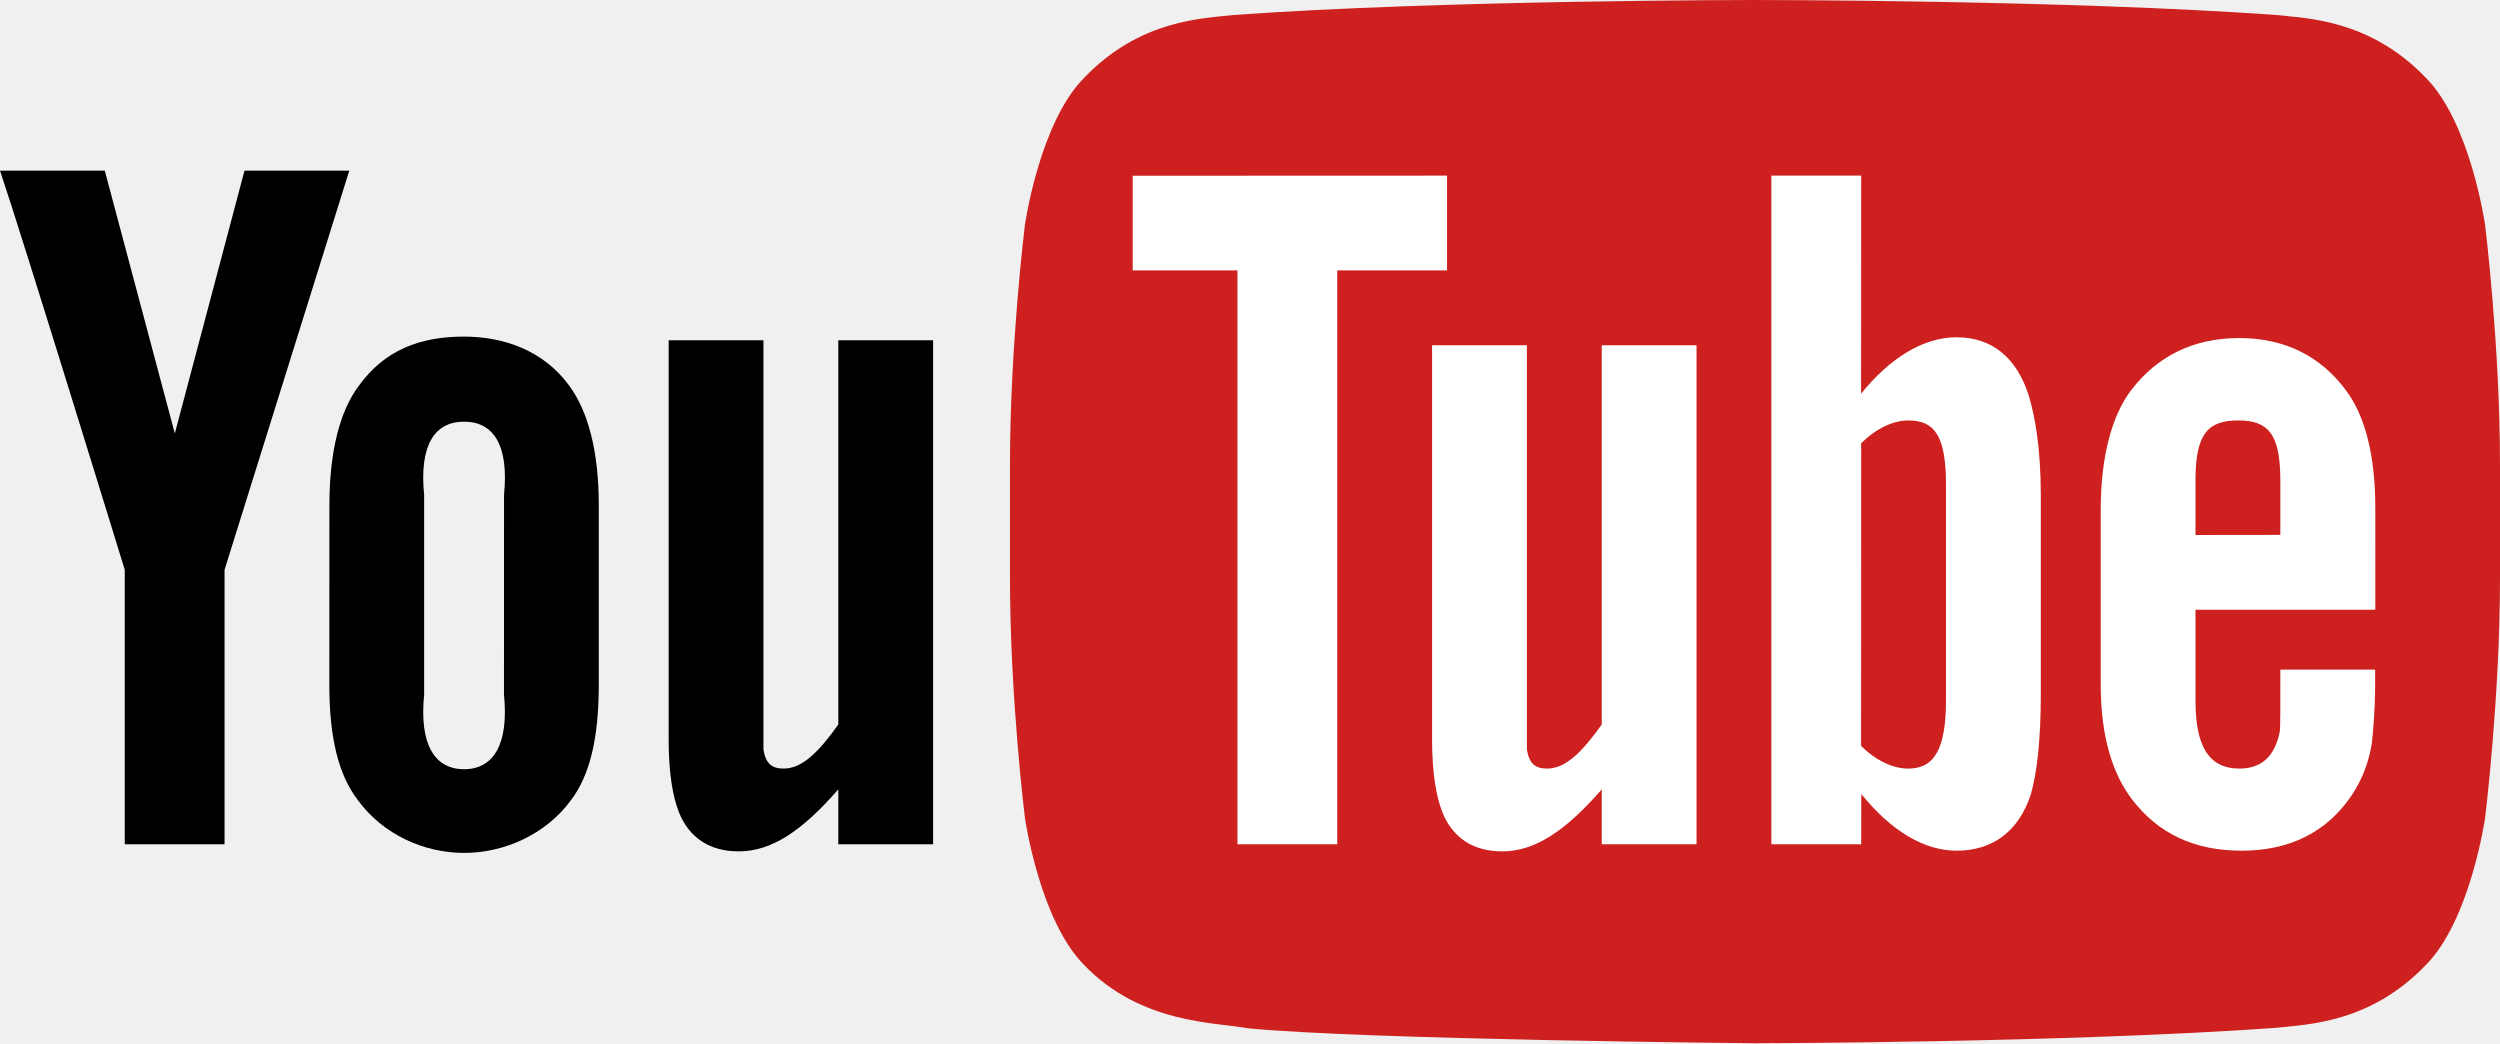
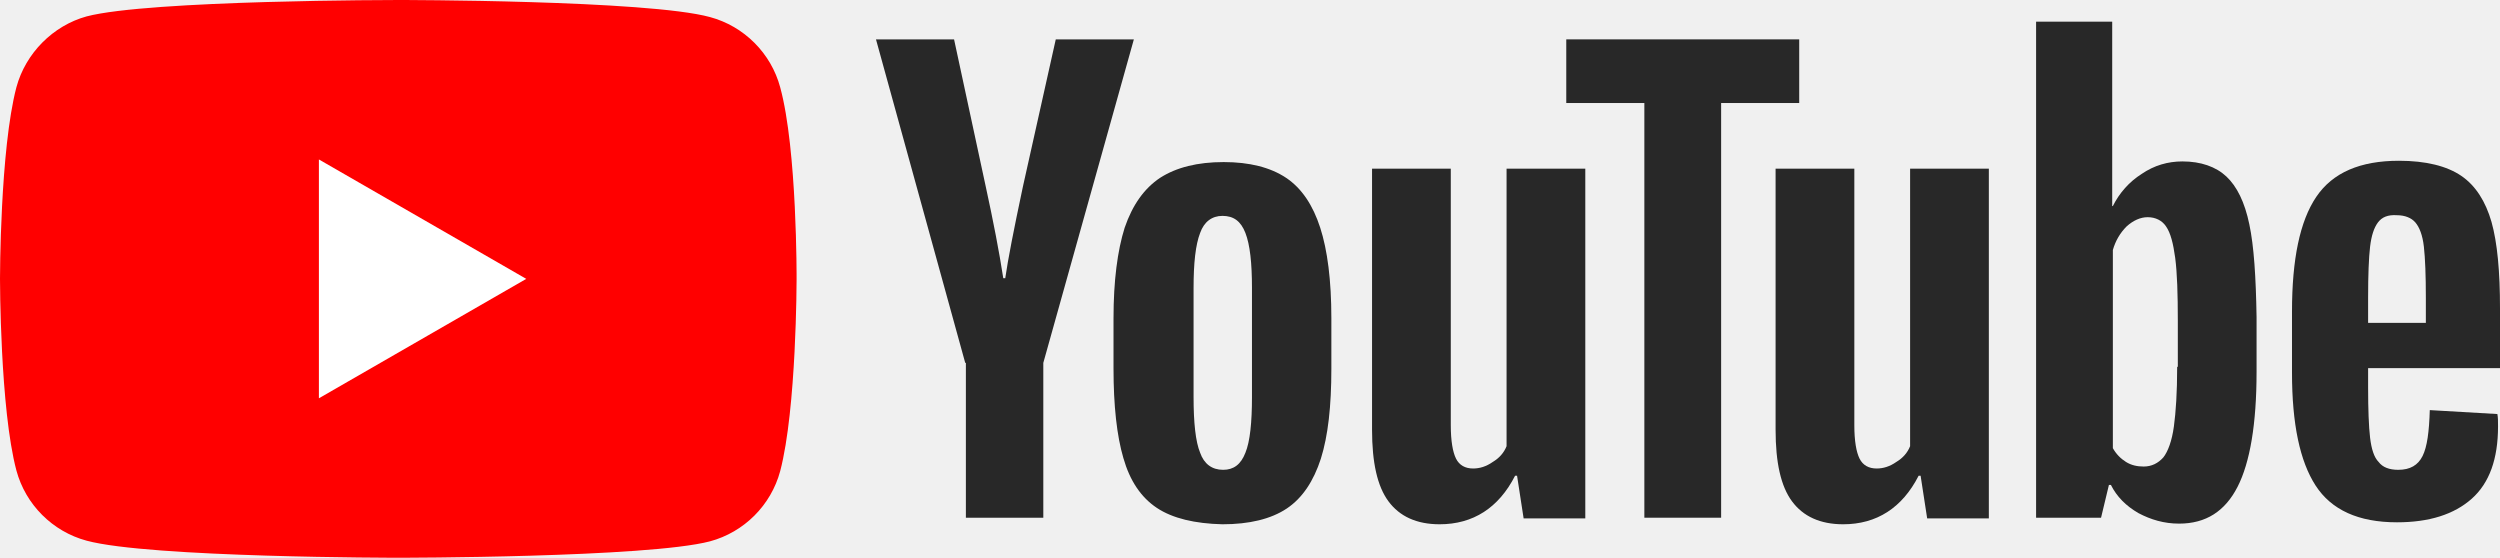
- <svg xmlns="http://www.w3.org/2000/svg" viewBox="0 0 499.996 208.647" height="208.648" width="499.996" version="1.1" id="svg2">
-   <defs id="defs44" />
-   <g transform="matrix(0.5,0,0,0.5,-4.491e-4,-5.4931641e-4)" id="g4">
-     <g id="g6">
-       <path d="m 994.04,90.026 c 0,0 -5.82,-40.886 -23.693,-58.893 C 947.687,7.507 922.277,7.387 910.627,6 827.227,0 702.127,0 702.127,0 l -0.26,0 c 0,0 -125.11,0 -208.51,6 -11.653,1.387 -37.046,1.507 -59.72,25.133 -17.867,18.007 -23.68,58.893 -23.68,58.893 0,0 -5.967,48.006 -5.967,96.019 l 0,45.013 c 0,48.013 5.967,96.026 5.967,96.026 0,0 5.813,40.88 23.68,58.893 22.673,23.633 52.46,22.88 65.72,25.353 47.68,4.56 202.63,5.967 202.63,5.967 0,0 125.24,-0.187 208.64,-6.187 11.647,-1.387 37.053,-1.5 59.713,-25.133 17.873,-18.013 23.693,-58.893 23.693,-58.893 0,0 5.96,-48.013 5.96,-96.026 l 0,-45.013 c 0,-48.013 -5.96,-96.019 -5.96,-96.019" id="path8" style="fill:#cd201f" />
-     </g>
-     <g id="g10">
-       <g transform="matrix(6.6666,0,0,-6.6666,373.24,337.7)" id="g12">
-         <path d="m 0,0 -5.688,0 0,3.293 c -2.157,-2.472 -3.985,-3.72 -5.978,-3.72 -1.748,0 -2.963,0.824 -3.57,2.315 -0.369,0.906 -0.631,2.321 -0.631,4.399 l 0,23.951 5.687,0 0,-22.454 0,-2.096 c 0.133,-0.839 0.491,-1.147 1.213,-1.147 1.089,0 2.074,0.946 3.279,2.645 l 0,23.052 5.688,0 L 0,0 Z" id="path14" />
-       </g>
-       <g transform="matrix(6.6666,0,0,-6.6666,201.59,277.82)" id="g16">
-         <path d="m 0,0 c 0.299,-2.994 -0.63,-4.479 -2.396,-4.479 -1.766,0 -2.694,1.485 -2.394,4.479 l 0,11.976 c -0.3,2.994 0.628,4.397 2.394,4.397 1.767,0 2.698,-1.403 2.399,-4.397 L 0,0 Z m 5.688,11.377 c 0,3.231 -0.649,5.658 -1.796,7.185 -1.516,2.069 -3.892,2.916 -6.288,2.916 -2.71,0 -4.774,-0.847 -6.287,-2.916 -1.166,-1.527 -1.791,-3.98 -1.791,-7.211 L -10.479,0.599 c 0,-3.213 0.556,-5.433 1.721,-6.946 1.514,-2.062 3.968,-3.154 6.362,-3.154 2.396,0 4.892,1.092 6.408,3.154 1.147,1.513 1.676,3.733 1.676,6.946 l 0,10.778 z" id="path18" />
-       </g>
-       <g transform="matrix(6.6666,0,0,-6.6666,89.82,227.92)" id="g20">
-         <path d="m 0,0 0,-16.467 -5.988,0 0,16.467 c 0,0 -6.205,20.187 -7.485,23.95 l 6.287,0 4.202,-15.77 4.181,15.77 6.287,0 L 0,0 Z" id="path22" />
-       </g>
-     </g>
-     <g style="fill:#ffffff" id="g24">
-       <g transform="matrix(6.6666,0,0,-6.6666,878.2,191.92)" id="g26">
-         <path d="m 0,0 c 0,2.799 0.767,3.562 2.577,3.562 1.797,0 2.512,-0.833 2.512,-3.599 l 0,-3.268 L 0,-3.311 0,0 Z m 10.788,-7.796 -10e-4,6.12 c 0,3.197 -0.63,5.537 -1.764,7.05 C 7.505,7.421 5.347,8.505 2.628,8.505 -0.14,8.505 -2.298,7.421 -3.865,5.374 -5.017,3.861 -5.688,1.39 -5.688,-1.809 l 0,-10.478 c 0,-3.179 0.738,-5.404 1.889,-6.901 1.568,-2.044 3.726,-3.065 6.561,-3.065 2.832,0 5.056,1.07 6.555,3.243 0.66,0.959 1.085,2.046 1.268,3.247 0.049,0.543 0.192,1.78 0.192,3.526 l 0,0.848 -5.688,0 c 0,-2.174 0.011,-3.467 -0.04,-3.762 -0.31,-1.45 -1.087,-2.175 -2.421,-2.175 -1.861,0 -2.648,1.391 -2.628,4.153 l 0,5.377 10.788,0 z" id="path28" style="fill:#ffffff" />
-       </g>
-       <g transform="matrix(6.6666,0,0,-6.6666,778.4,279.82)" id="g30">
-         <path d="m 0,0 c 0,-2.994 -0.706,-4.142 -2.269,-4.142 -0.892,0 -1.92,0.459 -2.827,1.366 l 0.006,18.157 c 0.906,0.894 1.929,1.365 2.821,1.365 C -0.706,16.746 0,15.867 0,12.873 L 0,0 Z m 0.631,21.736 c -1.994,0 -3.976,-1.226 -5.727,-3.381 l 0.006,13.081 -5.389,0 0,-40.119 5.389,0 0.008,3.015 c 1.811,-2.241 3.786,-3.4 5.713,-3.4 2.158,0 3.735,1.155 4.459,3.38 0.361,1.268 0.598,3.22 0.598,5.987 l 0,11.975 c 0,2.834 -0.363,4.772 -0.725,5.975 -0.723,2.24 -2.174,3.487 -4.332,3.487" id="path32" style="fill:#ffffff" />
-       </g>
-       <g transform="matrix(6.6666,0,0,-6.6666,678.61,337.7)" id="g34">
-         <path d="m 0,0 -5.687,0 0,3.293 c -2.158,-2.472 -3.985,-3.72 -5.978,-3.72 -1.748,0 -2.963,0.824 -3.57,2.315 -0.37,0.906 -0.632,2.321 -0.632,4.399 l 0,23.651 5.688,0 0,-22.154 0,-2.096 c 0.133,-0.839 0.49,-1.147 1.213,-1.147 1.089,0 2.074,0.946 3.279,2.645 l 0,22.752 5.687,0 L 0,0 Z" id="path36" style="fill:#ffffff" />
-       </g>
-       <g transform="matrix(6.6666,0,0,-6.6666,534.9,337.7)" id="g38">
-         <path d="m 0,0 -5.987,0 0,34.43 -6.287,0 0,5.681 18.861,0.007 0,-5.688 L 0,34.43 0,0 Z" id="path40" style="fill:#ffffff" />
-       </g>
+ <svg xmlns="http://www.w3.org/2000/svg" version="1.1" id="Layer_1" x="0px" y="0px" viewBox="0 0 381 85" xml:space="preserve" width="381" height="85">
+   <defs id="defs31" />
+   <link type="text/css" id="dark-mode" rel="stylesheet" href="" />
+   <style type="text/css" id="style2">
+ 	.st0{fill:#FF0000;}
+ 	.st1{fill:#FFFFFF;}
+ 	.st2{fill:#282828;}
+ </style>
+   <g id="g8">
+     <path class="st0" d="M 118.9,13.3 C 117.5,8.1 113.4,4 108.2,2.6 98.7,0 60.7,0 60.7,0 60.7,0 22.7,0 13.2,2.5 8.1,3.9 3.9,8.1 2.5,13.3 0,22.8 0,42.5 0,42.5 0,42.5 0,62.3 2.5,71.7 3.9,76.9 8,81 13.2,82.4 22.8,85 60.7,85 60.7,85 c 0,0 38,0 47.5,-2.5 5.2,-1.4 9.3,-5.5 10.7,-10.7 2.5,-9.5 2.5,-29.2 2.5,-29.2 0,0 0.1,-19.8 -2.5,-29.3 z" id="path4" style="fill:#ff0000" />
+     <polygon class="st1" points="48.6,60.7 80.2,42.5 48.6,24.3 " id="polygon6" style="fill:#ffffff" />
+   </g>
+   <g id="g26">
+     <g id="g24">
+       <path class="st2" d="m 176.3,77.4 c -2.4,-1.6 -4.1,-4.1 -5.1,-7.6 -1,-3.4 -1.5,-8 -1.5,-13.6 v -7.7 c 0,-5.7 0.6,-10.3 1.7,-13.8 1.2,-3.5 3,-6 5.4,-7.6 2.5,-1.6 5.7,-2.4 9.7,-2.4 3.9,0 7.1,0.8 9.5,2.4 2.4,1.6 4.1,4.2 5.2,7.6 1.1,3.4 1.7,8 1.7,13.8 v 7.7 c 0,5.7 -0.5,10.2 -1.6,13.7 -1.1,3.4 -2.8,6 -5.2,7.6 -2.4,1.6 -5.7,2.4 -9.8,2.4 -4.2,-0.1 -7.6,-0.9 -10,-2.5 z M 189.8,69 c 0.7,-1.7 1,-4.6 1,-8.5 V 43.9 c 0,-3.8 -0.3,-6.6 -1,-8.4 -0.7,-1.8 -1.8,-2.6 -3.5,-2.6 -1.6,0 -2.8,0.9 -3.4,2.6 -0.7,1.8 -1,4.6 -1,8.4 v 16.6 c 0,3.9 0.3,6.8 1,8.5 0.6,1.7 1.8,2.6 3.5,2.6 1.6,0 2.7,-0.8 3.4,-2.6 z" id="path10" style="fill:#282828" />
+       <path class="st2" d="M 360.9,56.3 V 59 c 0,3.4 0.1,6 0.3,7.7 0.2,1.7 0.6,3 1.3,3.7 0.6,0.8 1.6,1.2 3,1.2 1.8,0 3,-0.7 3.7,-2.1 0.7,-1.4 1,-3.7 1.1,-7 l 10.3,0.6 c 0.1,0.5 0.1,1.1 0.1,1.9 0,4.9 -1.3,8.6 -4,11 -2.7,2.4 -6.5,3.6 -11.4,3.6 -5.9,0 -10,-1.9 -12.4,-5.6 -2.4,-3.7 -3.6,-9.4 -3.6,-17.2 v -9.3 c 0,-8 1.2,-13.8 3.7,-17.5 2.5,-3.7 6.7,-5.5 12.6,-5.5 4.1,0 7.3,0.8 9.5,2.3 2.2,1.5 3.7,3.9 4.6,7 0.9,3.2 1.3,7.6 1.3,13.2 v 9.1 h -20.1 z m 1.5,-22.4 c -0.6,0.8 -1,2 -1.2,3.7 -0.2,1.7 -0.3,4.3 -0.3,7.8 v 3.8 h 8.8 v -3.8 c 0,-3.4 -0.1,-6 -0.3,-7.8 -0.2,-1.8 -0.7,-3 -1.3,-3.7 -0.6,-0.7 -1.6,-1.1 -2.8,-1.1 -1.4,-0.1 -2.3,0.3 -2.9,1.1 z" id="path12" style="fill:#282828" />
+       <path class="st2" d="M 147.1,55.3 133.5,6 h 11.9 l 4.8,22.3 c 1.2,5.5 2.1,10.2 2.7,14.1 h 0.3 c 0.4,-2.8 1.3,-7.4 2.7,-14 l 5,-22.4 h 11.9 L 159,55.3 V 78.9 H 147.2 V 55.3 Z" id="path14" style="fill:#282828" />
+       <path class="st2" d="M 241.6,25.7 V 79 h -9.4 l -1,-6.5 h -0.3 c -2.5,4.9 -6.4,7.4 -11.5,7.4 -3.5,0 -6.1,-1.2 -7.8,-3.5 -1.7,-2.3 -2.5,-5.9 -2.5,-10.9 V 25.7 h 12 v 39.1 c 0,2.4 0.3,4.1 0.8,5.1 0.5,1 1.4,1.5 2.6,1.5 1,0 2,-0.3 3,-1 1,-0.6 1.7,-1.4 2.1,-2.4 V 25.7 Z" id="path16" style="fill:#282828" />
+       <path class="st2" d="M 303.1,25.7 V 79 h -9.4 l -1,-6.5 h -0.3 c -2.5,4.9 -6.4,7.4 -11.5,7.4 -3.5,0 -6.1,-1.2 -7.8,-3.5 -1.7,-2.3 -2.5,-5.9 -2.5,-10.9 V 25.7 h 12 v 39.1 c 0,2.4 0.3,4.1 0.8,5.1 0.5,1 1.4,1.5 2.6,1.5 1,0 2,-0.3 3,-1 1,-0.6 1.7,-1.4 2.1,-2.4 V 25.7 Z" id="path18" style="fill:#282828" />
+       <path class="st2" d="M 274.2,15.7 H 262.3 V 78.9 H 250.6 V 15.7 H 238.7 V 6 h 35.5 z" id="path20" style="fill:#282828" />
+       <path class="st2" d="m 342.8,34.2 c -0.7,-3.4 -1.9,-5.8 -3.5,-7.3 -1.6,-1.5 -3.9,-2.3 -6.7,-2.3 -2.2,0 -4.3,0.6 -6.2,1.9 -1.9,1.2 -3.4,2.9 -4.4,4.9 h -0.1 V 3.3 h -11.6 v 75.6 h 9.9 l 1.2,-5 h 0.3 c 0.9,1.8 2.3,3.2 4.2,4.3 1.9,1 3.9,1.6 6.2,1.6 4.1,0 7,-1.9 8.9,-5.6 1.9,-3.7 2.9,-9.6 2.9,-17.5 v -8.4 c -0.1,-6.1 -0.4,-10.8 -1.1,-14.1 z m -11,21.7 c 0,3.9 -0.2,6.9 -0.5,9.1 -0.3,2.2 -0.9,3.8 -1.6,4.7 -0.8,0.9 -1.8,1.4 -3,1.4 -1,0 -1.9,-0.2 -2.7,-0.7 -0.8,-0.5 -1.5,-1.2 -2,-2.1 V 38.1 c 0.4,-1.4 1.1,-2.6 2.1,-3.6 1,-0.9 2.1,-1.4 3.2,-1.4 1.2,0 2.2,0.5 2.8,1.4 0.7,1 1.1,2.6 1.4,4.8 0.3,2.3 0.4,5.5 0.4,9.6 v 7 z" id="path22" style="fill:#282828" />
    </g>
  </g>
</svg>
